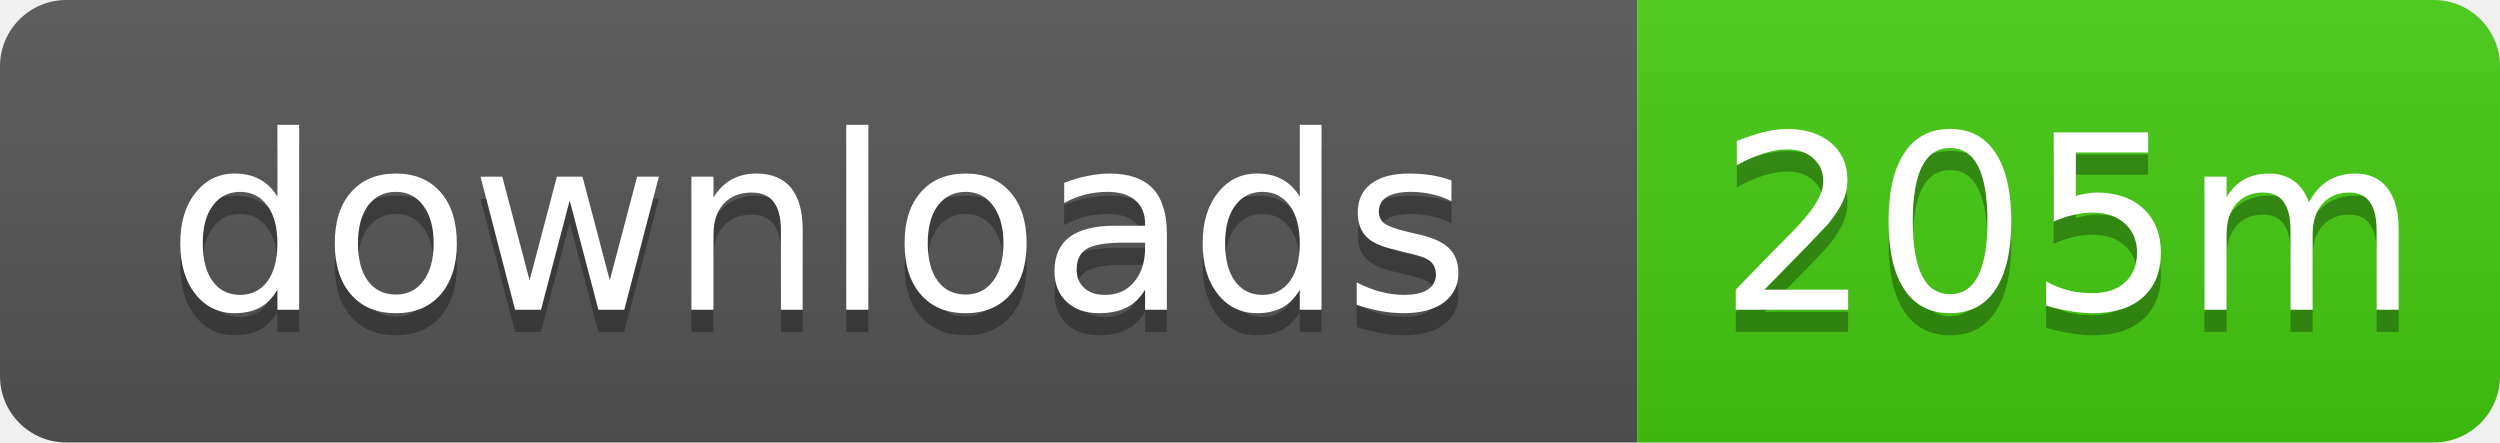
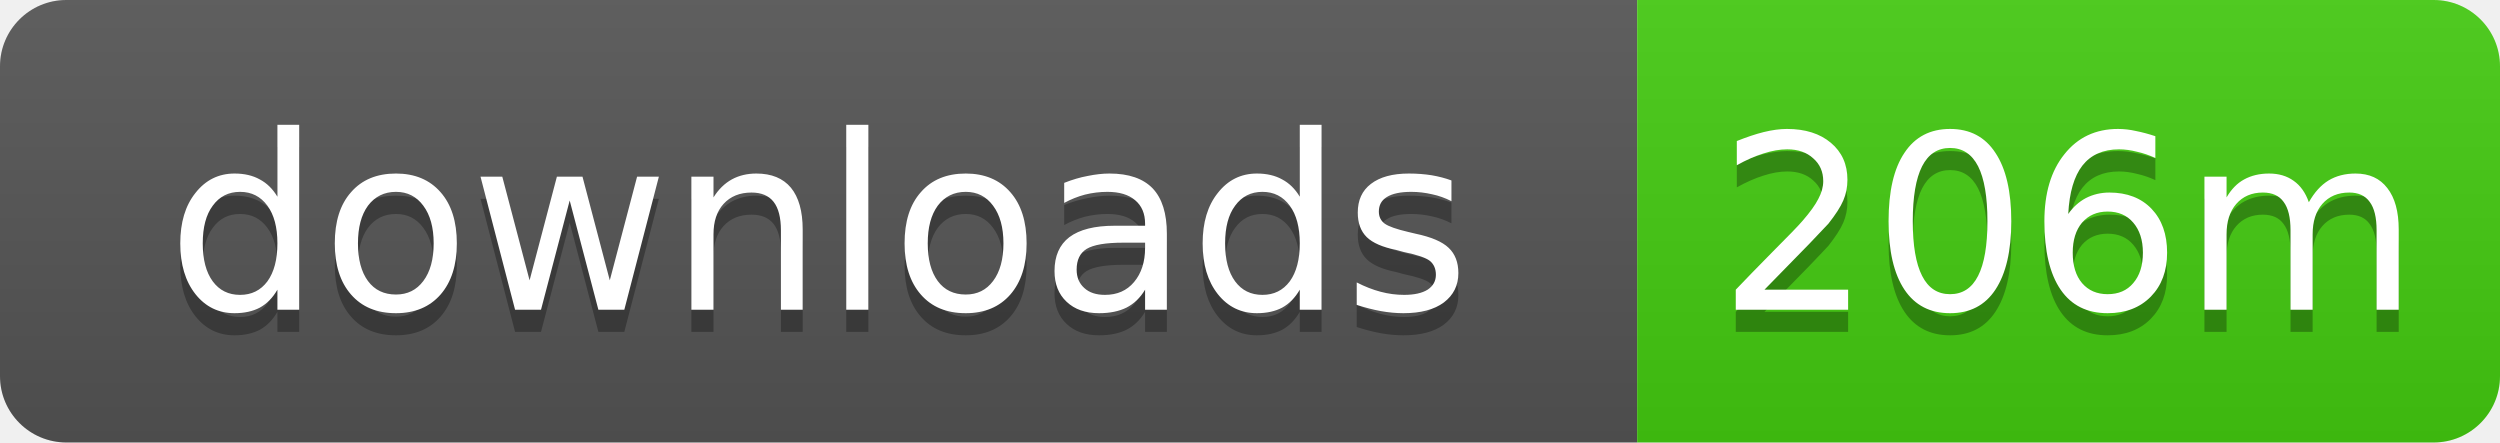
- <svg xmlns="http://www.w3.org/2000/svg" width="113" height="20" role="img" aria-label="downloads: 205m">
+ <svg xmlns="http://www.w3.org/2000/svg" width="113" height="20" role="img" aria-label="downloads: 206m">
  <linearGradient id="s" x2="0" y2="100%">
    <stop offset="0" stop-color="#bbb" stop-opacity=".1" />
    <stop offset="1" stop-opacity=".1" />
  </linearGradient>
  <clipPath id="r">
    <rect width="113" height="20" rx="3" />
  </clipPath>
  <g clip-path="url(#r)">
    <rect width="74" height="20" fill="#555" />
    <rect x="74" width="39" height="20" fill="#4c1" />
    <rect width="113" height="20" fill="url(#s)" />
  </g>
  <g fill="#fff" text-anchor="middle" font-family="Verdana,Geneva,DejaVu Sans,sans-serif" text-rendering="geometricPrecision" font-size="11">
    <text x="37" y="15" fill="#010101" fill-opacity=".3">downloads</text>
    <text x="37" y="14">downloads</text>
-     <text x="93.5" y="15" fill="#010101" fill-opacity=".3">205m</text>
-     <text x="93.5" y="14">205m</text>
+     <text x="93.5" y="15" fill="#010101" fill-opacity=".3">206m</text>
+     <text x="93.5" y="14">206m</text>
  </g>
</svg>
